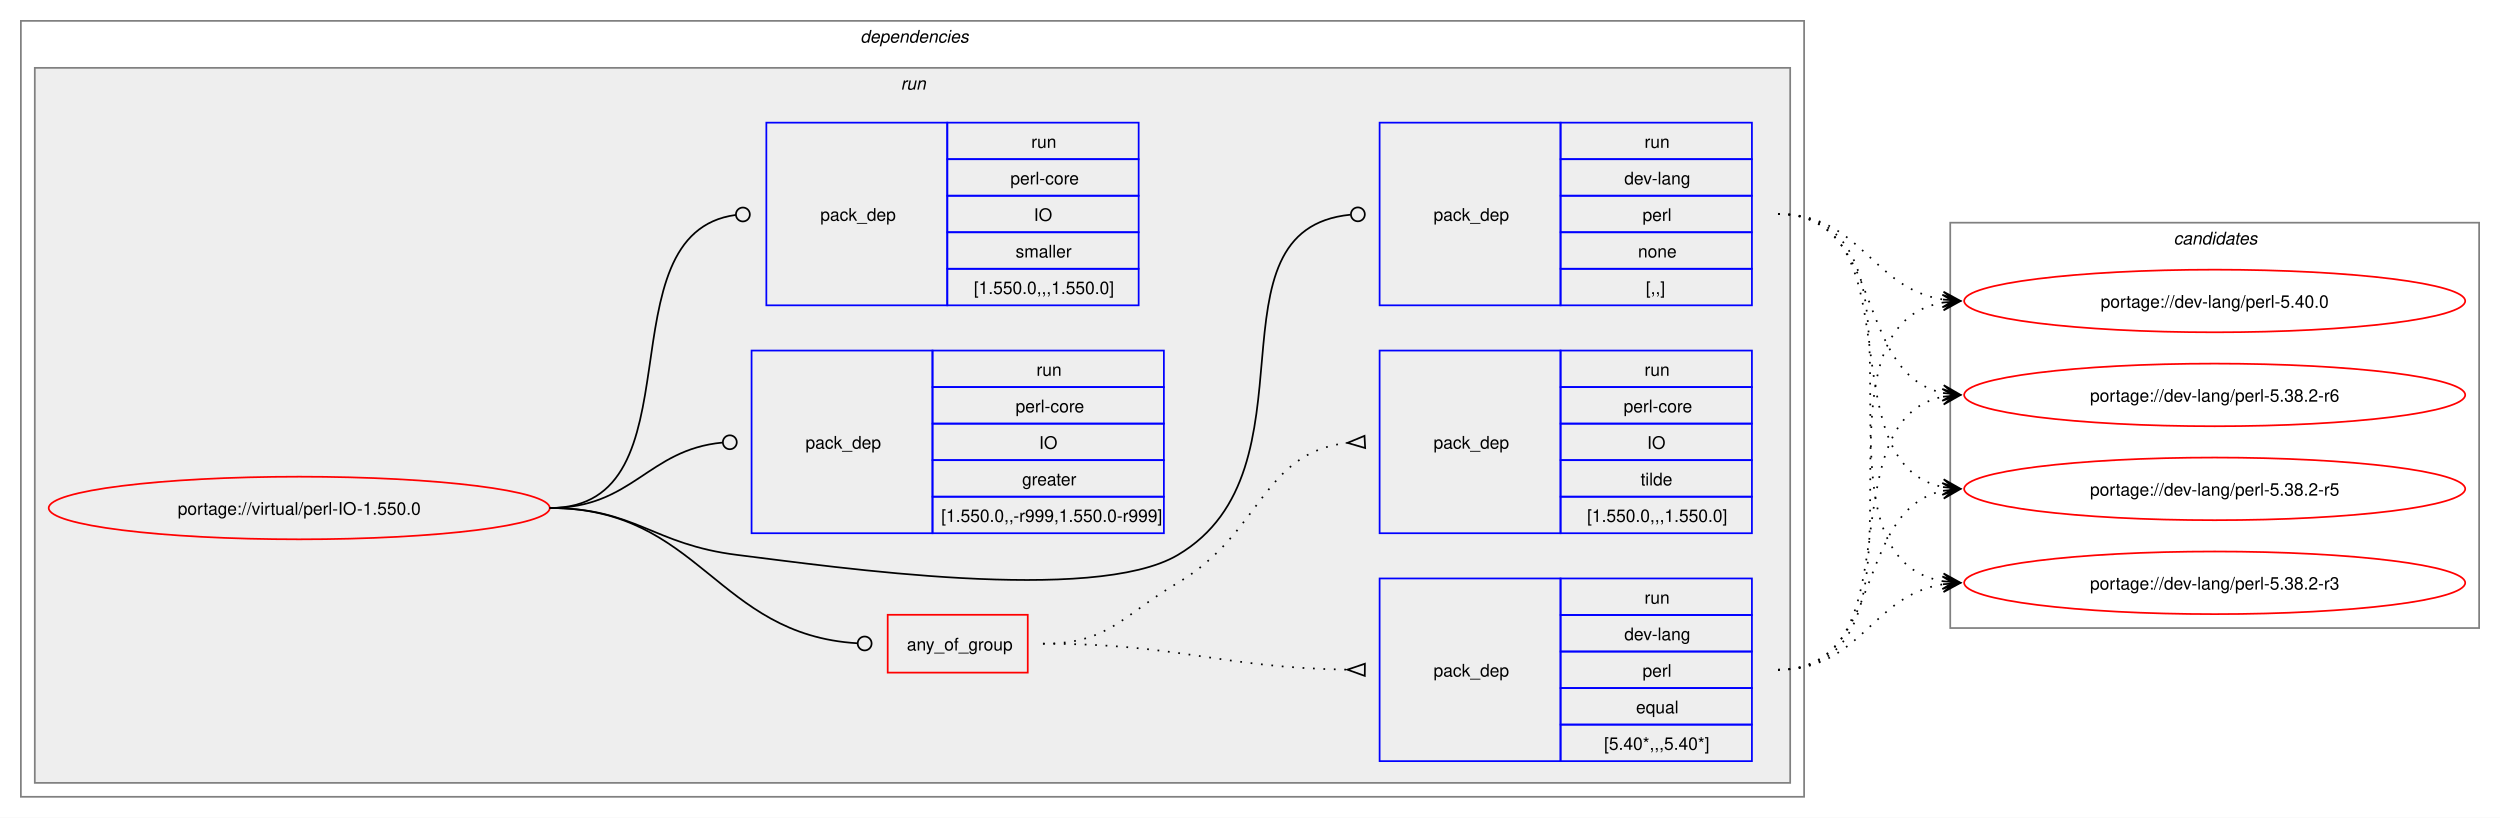
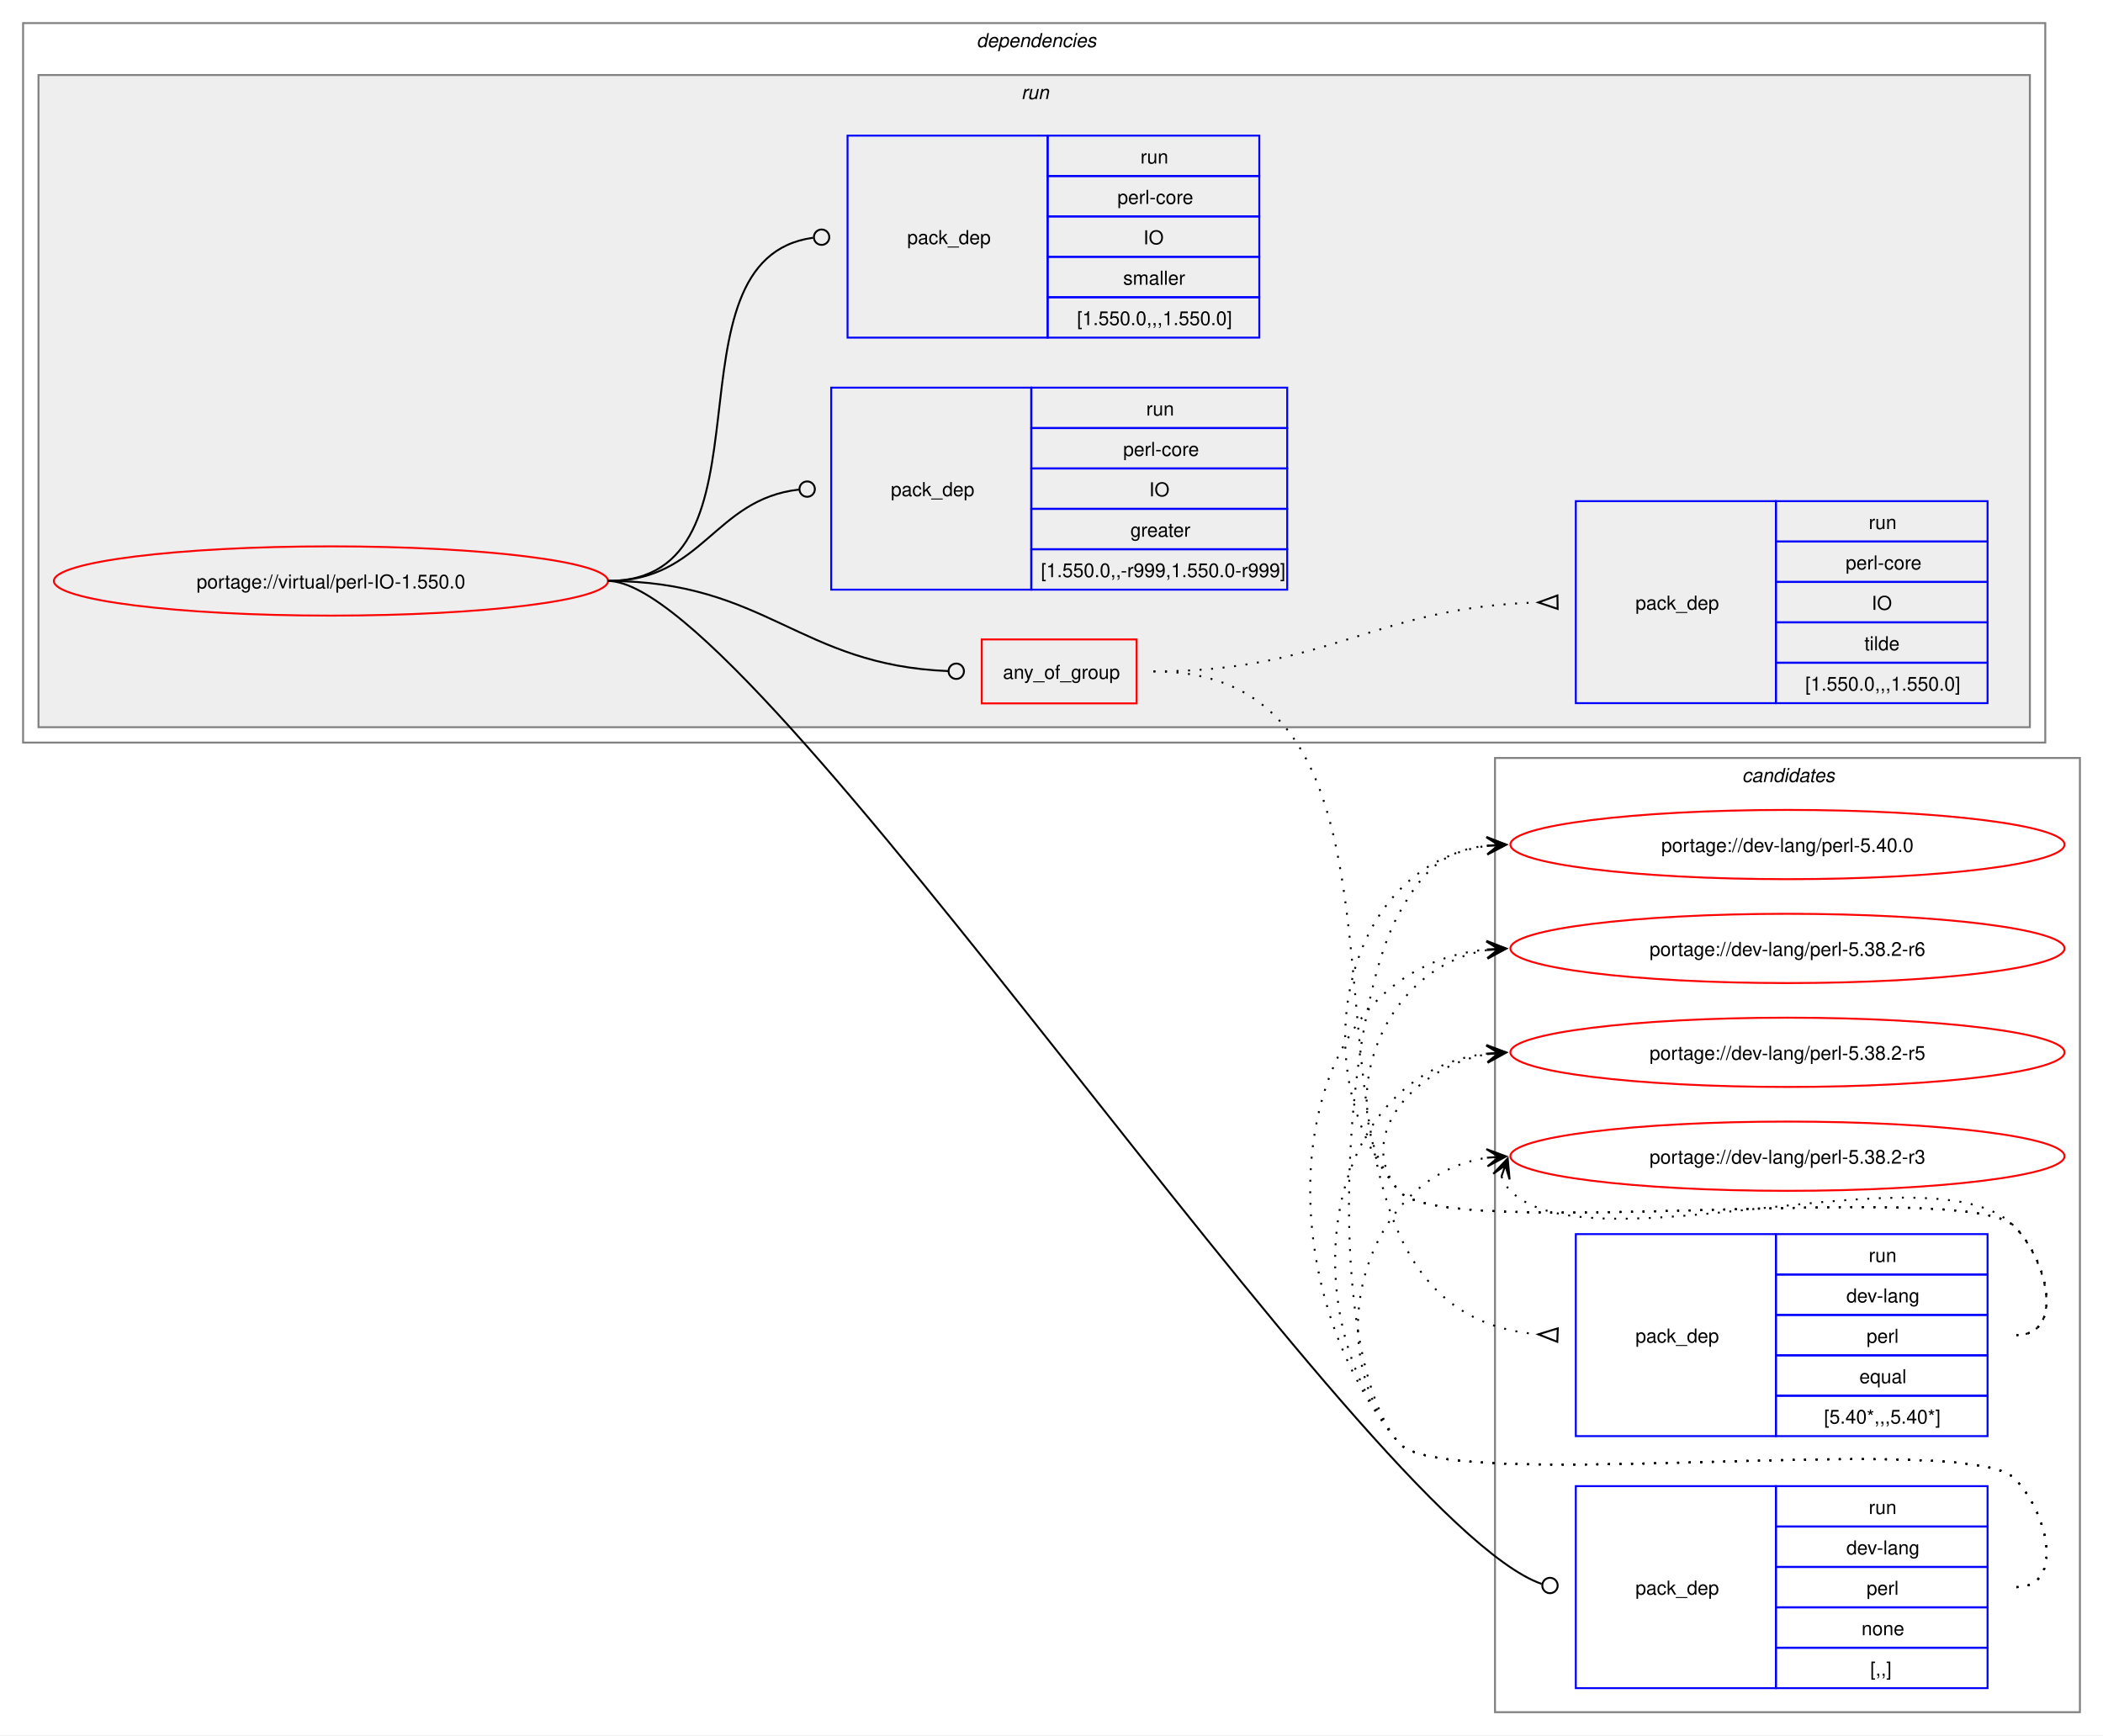
- <svg xmlns="http://www.w3.org/2000/svg" xmlns:xlink="http://www.w3.org/1999/xlink" width="1437pt" height="470pt" viewBox="0.00 0.00 1437.00 470.00">
-   <g id="graph0" class="graph" transform="scale(1 1) rotate(0) translate(4 466)">
-     <polygon fill="white" stroke="none" points="-4,4 -4,-466 1433,-466 1433,4 -4,4" />
+ <svg xmlns="http://www.w3.org/2000/svg" xmlns:xlink="http://www.w3.org/1999/xlink" width="1093pt" height="902pt" viewBox="0.00 0.00 1093.00 902.00">
+   <g id="graph0" class="graph" transform="scale(1 1) rotate(0) translate(4 898)">
+     <polygon fill="white" stroke="none" points="-4,4 -4,-898 1089,-898 1089,4 -4,4" />
+     <g id="clust12" class="cluster">
+       <polygon fill="none" stroke="gray" points="773,-8 773,-504 1077,-504 1077,-8 773,-8" />
+       <text text-anchor="start" x="901.38" y="-491.5" font-family="Helvetica,sans-Serif" font-style="italic" font-size="10.00">candidates</text>
+     </g>
    <g id="clust2" class="cluster">
-       <polygon fill="none" stroke="gray" points="8,-8 8,-454 1033,-454 1033,-8 8,-8" />
-       <text text-anchor="start" x="490.5" y="-441.5" font-family="Helvetica,sans-Serif" font-style="italic" font-size="10.00">dependencies</text>
+       <polygon fill="none" stroke="gray" points="8,-512 8,-886 1059,-886 1059,-512 8,-512" />
+       <text text-anchor="start" x="503.5" y="-873.5" font-family="Helvetica,sans-Serif" font-style="italic" font-size="10.00">dependencies</text>
    </g>
    <g id="clust5" class="cluster">
-       <polygon fill="#eeeeee" stroke="gray" points="16,-16 16,-427 1025,-427 1025,-16 16,-16" />
-       <text text-anchor="start" x="513.75" y="-414.5" font-family="Helvetica,sans-Serif" font-style="italic" font-size="10.00">run</text>
-     </g>
-     <g id="clust12" class="cluster">
-       <polygon fill="none" stroke="gray" points="1117,-105 1117,-338 1421,-338 1421,-105 1117,-105" />
-       <text text-anchor="start" x="1245.38" y="-325.5" font-family="Helvetica,sans-Serif" font-style="italic" font-size="10.00">candidates</text>
+       <polygon fill="#eeeeee" stroke="gray" points="16,-520 16,-859 1051,-859 1051,-520 16,-520" />
+       <text text-anchor="start" x="526.75" y="-846.5" font-family="Helvetica,sans-Serif" font-style="italic" font-size="10.00">run</text>
    </g>
    <g id="node1" class="node">
      <g id="a_node1">
        <a xlink:href="../virtual/perl-IO-1.550.0.svg" xlink:title="portage://virtual/perl-IO-1.550.0">
-           <ellipse fill="none" stroke="red" cx="168" cy="-174" rx="144" ry="18" />
-           <text text-anchor="middle" x="168" y="-170.12" font-family="Helvetica,sans-Serif" font-size="10.00">portage://virtual/perl-IO-1.550.0</text>
+           <ellipse fill="none" stroke="red" cx="168" cy="-596" rx="144" ry="18" />
+           <text text-anchor="middle" x="168" y="-592.12" font-family="Helvetica,sans-Serif" font-size="10.00">portage://virtual/perl-IO-1.550.0</text>
        </a>
      </g>
    </g>
    <g id="node2" class="node">
-       <polygon fill="none" stroke="red" points="506.25,-79.38 506.25,-112.62 586.75,-112.62 586.75,-79.38 506.25,-79.38" />
-       <text text-anchor="start" x="517.25" y="-92.12" font-family="Helvetica,sans-Serif" font-size="10.00">any_of_group</text>
+       <polygon fill="none" stroke="red" points="506.25,-532.38 506.25,-565.62 586.75,-565.62 586.75,-532.38 506.25,-532.38" />
+       <text text-anchor="start" x="517.25" y="-545.12" font-family="Helvetica,sans-Serif" font-size="10.00">any_of_group</text>
    </g>
    <g id="edge3" class="edge">
-       <path fill="none" stroke="black" d="M312,-174C398.47,-174 407.53,-101.09 488.86,-96.25" />
-       <ellipse fill="none" stroke="black" cx="493" cy="-96.13" rx="4" ry="4" />
+       <path fill="none" stroke="black" d="M312,-596C394.06,-596 411.28,-552.25 488.78,-549.17" />
+       <ellipse fill="none" stroke="black" cx="493" cy="-549.09" rx="4" ry="4" />
    </g>
    <g id="node5" class="node">
-       <polygon fill="none" stroke="blue" points="789,-290.5 789,-395.5 893,-395.5 893,-290.5 789,-290.5" />
-       <text text-anchor="start" x="820" y="-339.12" font-family="Helvetica,sans-Serif" font-size="10.00">pack_dep</text>
-       <polygon fill="none" stroke="blue" points="893,-374.5 893,-395.5 1003,-395.5 1003,-374.5 893,-374.5" />
-       <text text-anchor="start" x="941.25" y="-381" font-family="Helvetica,sans-Serif" font-size="10.00">run</text>
-       <polygon fill="none" stroke="blue" points="893,-353.5 893,-374.5 1003,-374.5 1003,-353.5 893,-353.5" />
-       <text text-anchor="start" x="929.62" y="-360" font-family="Helvetica,sans-Serif" font-size="10.00">dev-lang</text>
-       <polygon fill="none" stroke="blue" points="893,-332.5 893,-353.5 1003,-353.5 1003,-332.5 893,-332.5" />
-       <text text-anchor="start" x="940.12" y="-339" font-family="Helvetica,sans-Serif" font-size="10.00">perl</text>
-       <polygon fill="none" stroke="blue" points="893,-311.5 893,-332.5 1003,-332.5 1003,-311.5 893,-311.5" />
-       <text text-anchor="start" x="937.5" y="-318" font-family="Helvetica,sans-Serif" font-size="10.00">none</text>
-       <polygon fill="none" stroke="blue" points="893,-290.5 893,-311.5 1003,-311.5 1003,-290.5 893,-290.5" />
-       <text text-anchor="start" x="942" y="-297" font-family="Helvetica,sans-Serif" font-size="10.00">[,,]</text>
+       <polygon fill="none" stroke="blue" points="815,-20.5 815,-125.5 919,-125.5 919,-20.5 815,-20.5" />
+       <text text-anchor="start" x="846" y="-69.12" font-family="Helvetica,sans-Serif" font-size="10.00">pack_dep</text>
+       <polygon fill="none" stroke="blue" points="919,-104.5 919,-125.5 1029,-125.5 1029,-104.5 919,-104.5" />
+       <text text-anchor="start" x="967.25" y="-111" font-family="Helvetica,sans-Serif" font-size="10.00">run</text>
+       <polygon fill="none" stroke="blue" points="919,-83.5 919,-104.5 1029,-104.5 1029,-83.5 919,-83.5" />
+       <text text-anchor="start" x="955.62" y="-90" font-family="Helvetica,sans-Serif" font-size="10.00">dev-lang</text>
+       <polygon fill="none" stroke="blue" points="919,-62.5 919,-83.5 1029,-83.5 1029,-62.5 919,-62.5" />
+       <text text-anchor="start" x="966.12" y="-69" font-family="Helvetica,sans-Serif" font-size="10.00">perl</text>
+       <polygon fill="none" stroke="blue" points="919,-41.5 919,-62.5 1029,-62.5 1029,-41.5 919,-41.5" />
+       <text text-anchor="start" x="963.5" y="-48" font-family="Helvetica,sans-Serif" font-size="10.00">none</text>
+       <polygon fill="none" stroke="blue" points="919,-20.5 919,-41.5 1029,-41.5 1029,-20.5 919,-20.5" />
+       <text text-anchor="start" x="968" y="-27" font-family="Helvetica,sans-Serif" font-size="10.00">[,,]</text>
    </g>
    <g id="edge4" class="edge">
-       <path fill="none" stroke="black" d="M312,-174C361.48,-174 370.89,-153.05 420,-147 475.8,-140.13 624.59,-118.4 673,-147 755.96,-196.01 686.2,-334 772.18,-342.58" />
-       <ellipse fill="none" stroke="black" cx="776.51" cy="-342.79" rx="4" ry="4" />
+       <path fill="none" stroke="black" d="M312,-596C389.28,-596 704.16,-107.15 797.22,-74.69" />
+       <ellipse fill="none" stroke="black" cx="801.58" cy="-73.85" rx="4" ry="4" />
    </g>
    <g id="node6" class="node">
-       <polygon fill="none" stroke="blue" points="428,-159.5 428,-264.5 532,-264.5 532,-159.5 428,-159.5" />
-       <text text-anchor="start" x="459" y="-208.12" font-family="Helvetica,sans-Serif" font-size="10.00">pack_dep</text>
-       <polygon fill="none" stroke="blue" points="532,-243.5 532,-264.5 665,-264.5 665,-243.5 532,-243.5" />
-       <text text-anchor="start" x="591.75" y="-250" font-family="Helvetica,sans-Serif" font-size="10.00">run</text>
-       <polygon fill="none" stroke="blue" points="532,-222.5 532,-243.5 665,-243.5 665,-222.5 532,-222.5" />
-       <text text-anchor="start" x="579.75" y="-229" font-family="Helvetica,sans-Serif" font-size="10.00">perl-core</text>
-       <polygon fill="none" stroke="blue" points="532,-201.5 532,-222.5 665,-222.5 665,-201.5 532,-201.5" />
-       <text text-anchor="start" x="593.25" y="-208" font-family="Helvetica,sans-Serif" font-size="10.00">IO</text>
-       <polygon fill="none" stroke="blue" points="532,-180.5 532,-201.5 665,-201.5 665,-180.5 532,-180.5" />
-       <text text-anchor="start" x="583.5" y="-187" font-family="Helvetica,sans-Serif" font-size="10.00">greater</text>
-       <polygon fill="none" stroke="blue" points="532,-159.5 532,-180.5 665,-180.5 665,-159.5 532,-159.5" />
-       <text text-anchor="start" x="537" y="-166" font-family="Helvetica,sans-Serif" font-size="10.00">[1.550.0,,-r999,1.550.0-r999]</text>
+       <polygon fill="none" stroke="blue" points="428,-591.5 428,-696.5 532,-696.5 532,-591.5 428,-591.5" />
+       <text text-anchor="start" x="459" y="-640.12" font-family="Helvetica,sans-Serif" font-size="10.00">pack_dep</text>
+       <polygon fill="none" stroke="blue" points="532,-675.5 532,-696.5 665,-696.5 665,-675.5 532,-675.5" />
+       <text text-anchor="start" x="591.75" y="-682" font-family="Helvetica,sans-Serif" font-size="10.00">run</text>
+       <polygon fill="none" stroke="blue" points="532,-654.5 532,-675.5 665,-675.5 665,-654.5 532,-654.5" />
+       <text text-anchor="start" x="579.75" y="-661" font-family="Helvetica,sans-Serif" font-size="10.00">perl-core</text>
+       <polygon fill="none" stroke="blue" points="532,-633.5 532,-654.5 665,-654.5 665,-633.5 532,-633.5" />
+       <text text-anchor="start" x="593.25" y="-640" font-family="Helvetica,sans-Serif" font-size="10.00">IO</text>
+       <polygon fill="none" stroke="blue" points="532,-612.5 532,-633.5 665,-633.5 665,-612.5 532,-612.5" />
+       <text text-anchor="start" x="583.5" y="-619" font-family="Helvetica,sans-Serif" font-size="10.00">greater</text>
+       <polygon fill="none" stroke="blue" points="532,-591.5 532,-612.5 665,-612.5 665,-591.5 532,-591.5" />
+       <text text-anchor="start" x="537" y="-598" font-family="Helvetica,sans-Serif" font-size="10.00">[1.550.0,,-r999,1.550.0-r999]</text>
    </g>
    <g id="edge5" class="edge">
-       <path fill="none" stroke="black" d="M312,-174C359.8,-174 368.2,-207.54 411.23,-211.6" />
-       <ellipse fill="none" stroke="black" cx="415.5" cy="-211.79" rx="4" ry="4" />
+       <path fill="none" stroke="black" d="M312,-596C361.45,-596 366.96,-638.54 411.26,-643.52" />
+       <ellipse fill="none" stroke="black" cx="415.51" cy="-643.76" rx="4" ry="4" />
    </g>
    <g id="node7" class="node">
-       <polygon fill="none" stroke="blue" points="436.5,-290.5 436.5,-395.5 540.5,-395.5 540.5,-290.5 436.5,-290.5" />
-       <text text-anchor="start" x="467.5" y="-339.12" font-family="Helvetica,sans-Serif" font-size="10.00">pack_dep</text>
-       <polygon fill="none" stroke="blue" points="540.5,-374.5 540.5,-395.5 650.5,-395.5 650.5,-374.5 540.5,-374.5" />
-       <text text-anchor="start" x="588.75" y="-381" font-family="Helvetica,sans-Serif" font-size="10.00">run</text>
-       <polygon fill="none" stroke="blue" points="540.5,-353.5 540.5,-374.5 650.5,-374.5 650.5,-353.5 540.5,-353.5" />
-       <text text-anchor="start" x="576.75" y="-360" font-family="Helvetica,sans-Serif" font-size="10.00">perl-core</text>
-       <polygon fill="none" stroke="blue" points="540.5,-332.5 540.5,-353.5 650.5,-353.5 650.5,-332.5 540.5,-332.5" />
-       <text text-anchor="start" x="590.25" y="-339" font-family="Helvetica,sans-Serif" font-size="10.00">IO</text>
-       <polygon fill="none" stroke="blue" points="540.5,-311.5 540.5,-332.5 650.5,-332.5 650.5,-311.5 540.5,-311.5" />
-       <text text-anchor="start" x="579.75" y="-318" font-family="Helvetica,sans-Serif" font-size="10.00">smaller</text>
-       <polygon fill="none" stroke="blue" points="540.5,-290.5 540.5,-311.5 650.5,-311.5 650.5,-290.5 540.5,-290.5" />
-       <text text-anchor="start" x="555.75" y="-297" font-family="Helvetica,sans-Serif" font-size="10.00">[1.550.0,,,1.550.0]</text>
+       <polygon fill="none" stroke="blue" points="436.5,-722.5 436.5,-827.5 540.5,-827.5 540.5,-722.5 436.5,-722.5" />
+       <text text-anchor="start" x="467.5" y="-771.12" font-family="Helvetica,sans-Serif" font-size="10.00">pack_dep</text>
+       <polygon fill="none" stroke="blue" points="540.5,-806.5 540.5,-827.5 650.5,-827.5 650.5,-806.5 540.5,-806.5" />
+       <text text-anchor="start" x="588.75" y="-813" font-family="Helvetica,sans-Serif" font-size="10.00">run</text>
+       <polygon fill="none" stroke="blue" points="540.5,-785.5 540.5,-806.5 650.5,-806.5 650.5,-785.5 540.5,-785.5" />
+       <text text-anchor="start" x="576.75" y="-792" font-family="Helvetica,sans-Serif" font-size="10.00">perl-core</text>
+       <polygon fill="none" stroke="blue" points="540.5,-764.5 540.5,-785.5 650.5,-785.5 650.5,-764.5 540.5,-764.5" />
+       <text text-anchor="start" x="590.25" y="-771" font-family="Helvetica,sans-Serif" font-size="10.00">IO</text>
+       <polygon fill="none" stroke="blue" points="540.5,-743.5 540.5,-764.5 650.5,-764.5 650.5,-743.5 540.5,-743.5" />
+       <text text-anchor="start" x="579.75" y="-750" font-family="Helvetica,sans-Serif" font-size="10.00">smaller</text>
+       <polygon fill="none" stroke="blue" points="540.5,-722.5 540.5,-743.5 650.5,-743.5 650.5,-722.5 540.5,-722.5" />
+       <text text-anchor="start" x="555.75" y="-729" font-family="Helvetica,sans-Serif" font-size="10.00">[1.550.0,,,1.550.0]</text>
    </g>
    <g id="edge6" class="edge">
-       <path fill="none" stroke="black" d="M312,-174C399.96,-174 340.76,-331.96 418.95,-342.45" />
-       <ellipse fill="none" stroke="black" cx="423.01" cy="-342.71" rx="4" ry="4" />
+       <path fill="none" stroke="black" d="M312,-596C403.54,-596 337.54,-763.31 418.61,-774.42" />
+       <ellipse fill="none" stroke="black" cx="423.01" cy="-774.71" rx="4" ry="4" />
    </g>
    <g id="node3" class="node">
-       <polygon fill="none" stroke="blue" points="789,-28.5 789,-133.5 893,-133.5 893,-28.5 789,-28.5" />
-       <text text-anchor="start" x="820" y="-77.12" font-family="Helvetica,sans-Serif" font-size="10.00">pack_dep</text>
-       <polygon fill="none" stroke="blue" points="893,-112.5 893,-133.5 1003,-133.5 1003,-112.5 893,-112.5" />
-       <text text-anchor="start" x="941.25" y="-119" font-family="Helvetica,sans-Serif" font-size="10.00">run</text>
-       <polygon fill="none" stroke="blue" points="893,-91.5 893,-112.5 1003,-112.5 1003,-91.5 893,-91.5" />
-       <text text-anchor="start" x="929.62" y="-98" font-family="Helvetica,sans-Serif" font-size="10.00">dev-lang</text>
-       <polygon fill="none" stroke="blue" points="893,-70.5 893,-91.5 1003,-91.5 1003,-70.5 893,-70.5" />
-       <text text-anchor="start" x="940.12" y="-77" font-family="Helvetica,sans-Serif" font-size="10.00">perl</text>
-       <polygon fill="none" stroke="blue" points="893,-49.5 893,-70.5 1003,-70.5 1003,-49.5 893,-49.5" />
-       <text text-anchor="start" x="936.38" y="-56" font-family="Helvetica,sans-Serif" font-size="10.00">equal</text>
-       <polygon fill="none" stroke="blue" points="893,-28.5 893,-49.5 1003,-49.5 1003,-28.5 893,-28.5" />
-       <text text-anchor="start" x="918" y="-35" font-family="Helvetica,sans-Serif" font-size="10.00">[5.40*,,,5.40*]</text>
+       <polygon fill="none" stroke="blue" points="815,-151.5 815,-256.5 919,-256.5 919,-151.5 815,-151.5" />
+       <text text-anchor="start" x="846" y="-200.12" font-family="Helvetica,sans-Serif" font-size="10.00">pack_dep</text>
+       <polygon fill="none" stroke="blue" points="919,-235.5 919,-256.5 1029,-256.5 1029,-235.5 919,-235.5" />
+       <text text-anchor="start" x="967.25" y="-242" font-family="Helvetica,sans-Serif" font-size="10.00">run</text>
+       <polygon fill="none" stroke="blue" points="919,-214.5 919,-235.5 1029,-235.5 1029,-214.5 919,-214.5" />
+       <text text-anchor="start" x="955.62" y="-221" font-family="Helvetica,sans-Serif" font-size="10.00">dev-lang</text>
+       <polygon fill="none" stroke="blue" points="919,-193.5 919,-214.5 1029,-214.5 1029,-193.5 919,-193.5" />
+       <text text-anchor="start" x="966.12" y="-200" font-family="Helvetica,sans-Serif" font-size="10.00">perl</text>
+       <polygon fill="none" stroke="blue" points="919,-172.5 919,-193.5 1029,-193.5 1029,-172.5 919,-172.5" />
+       <text text-anchor="start" x="962.38" y="-179" font-family="Helvetica,sans-Serif" font-size="10.00">equal</text>
+       <polygon fill="none" stroke="blue" points="919,-151.5 919,-172.5 1029,-172.5 1029,-151.5 919,-151.5" />
+       <text text-anchor="start" x="944" y="-158" font-family="Helvetica,sans-Serif" font-size="10.00">[5.40*,,,5.40*]</text>
    </g>
    <g id="edge1" class="edge">
-       <path fill="none" stroke="black" stroke-dasharray="1,5" d="M595.5,-96C674.66,-96 696.45,-82.26 770.67,-81.08" />
-       <polygon fill="none" stroke="black" points="780.53,-84.5 770.5,-81.08 780.47,-77.5 780.53,-84.5" />
+       <path fill="none" stroke="black" stroke-dasharray="1,5" d="M595.5,-549C771.61,-549 632.06,-217.34 795.85,-204.39" />
+       <polygon fill="none" stroke="black" points="805.63,-207.52 795.51,-204.4 805.37,-200.52 805.63,-207.52" />
    </g>
    <g id="node4" class="node">
-       <polygon fill="none" stroke="blue" points="789,-159.5 789,-264.5 893,-264.5 893,-159.5 789,-159.5" />
-       <text text-anchor="start" x="820" y="-208.12" font-family="Helvetica,sans-Serif" font-size="10.00">pack_dep</text>
-       <polygon fill="none" stroke="blue" points="893,-243.5 893,-264.5 1003,-264.5 1003,-243.5 893,-243.5" />
-       <text text-anchor="start" x="941.25" y="-250" font-family="Helvetica,sans-Serif" font-size="10.00">run</text>
-       <polygon fill="none" stroke="blue" points="893,-222.5 893,-243.5 1003,-243.5 1003,-222.5 893,-222.5" />
-       <text text-anchor="start" x="929.25" y="-229" font-family="Helvetica,sans-Serif" font-size="10.00">perl-core</text>
-       <polygon fill="none" stroke="blue" points="893,-201.5 893,-222.5 1003,-222.5 1003,-201.5 893,-201.5" />
-       <text text-anchor="start" x="942.75" y="-208" font-family="Helvetica,sans-Serif" font-size="10.00">IO</text>
-       <polygon fill="none" stroke="blue" points="893,-180.5 893,-201.5 1003,-201.5 1003,-180.5 893,-180.5" />
-       <text text-anchor="start" x="939" y="-187" font-family="Helvetica,sans-Serif" font-size="10.00">tilde</text>
-       <polygon fill="none" stroke="blue" points="893,-159.5 893,-180.5 1003,-180.5 1003,-159.5 893,-159.5" />
-       <text text-anchor="start" x="908.25" y="-166" font-family="Helvetica,sans-Serif" font-size="10.00">[1.550.0,,,1.550.0]</text>
+       <polygon fill="none" stroke="blue" points="815,-532.5 815,-637.5 919,-637.5 919,-532.5 815,-532.5" />
+       <text text-anchor="start" x="846" y="-581.12" font-family="Helvetica,sans-Serif" font-size="10.00">pack_dep</text>
+       <polygon fill="none" stroke="blue" points="919,-616.5 919,-637.5 1029,-637.5 1029,-616.5 919,-616.5" />
+       <text text-anchor="start" x="967.25" y="-623" font-family="Helvetica,sans-Serif" font-size="10.00">run</text>
+       <polygon fill="none" stroke="blue" points="919,-595.5 919,-616.5 1029,-616.5 1029,-595.5 919,-595.5" />
+       <text text-anchor="start" x="955.25" y="-602" font-family="Helvetica,sans-Serif" font-size="10.00">perl-core</text>
+       <polygon fill="none" stroke="blue" points="919,-574.5 919,-595.5 1029,-595.5 1029,-574.5 919,-574.5" />
+       <text text-anchor="start" x="968.75" y="-581" font-family="Helvetica,sans-Serif" font-size="10.00">IO</text>
+       <polygon fill="none" stroke="blue" points="919,-553.5 919,-574.5 1029,-574.5 1029,-553.5 919,-553.5" />
+       <text text-anchor="start" x="965" y="-560" font-family="Helvetica,sans-Serif" font-size="10.00">tilde</text>
+       <polygon fill="none" stroke="blue" points="919,-532.5 919,-553.5 1029,-553.5 1029,-532.5 919,-532.5" />
+       <text text-anchor="start" x="934.25" y="-539" font-family="Helvetica,sans-Serif" font-size="10.00">[1.550.0,,,1.550.0]</text>
    </g>
    <g id="edge2" class="edge">
-       <path fill="none" stroke="black" stroke-dasharray="1,5" d="M595.5,-96C633.29,-96 640.46,-111.77 673,-131 721.42,-159.62 721.24,-205.77 770.47,-211.43" />
-       <polygon fill="none" stroke="black" points="780.31,-215.47 770.52,-211.43 780.69,-208.48 780.31,-215.47" />
+       <path fill="none" stroke="black" stroke-dasharray="1,5" d="M595.5,-549C686.8,-549 709.4,-582.31 795.47,-584.85" />
+       <polygon fill="none" stroke="black" points="805.45,-588.49 795.5,-584.85 805.55,-581.49 805.45,-588.49" />
    </g>
    <g id="node8" class="node">
      <g id="a_node8">
        <a xlink:href="../dev-lang/perl-5.40.0.svg" xlink:title="portage://dev-lang/perl-5.40.0">
-           <ellipse fill="none" stroke="red" cx="1269" cy="-293" rx="144" ry="18" />
-           <text text-anchor="middle" x="1269" y="-289.12" font-family="Helvetica,sans-Serif" font-size="10.00">portage://dev-lang/perl-5.40.0</text>
+           <ellipse fill="none" stroke="red" cx="925" cy="-459" rx="144" ry="18" />
+           <text text-anchor="middle" x="925" y="-455.12" font-family="Helvetica,sans-Serif" font-size="10.00">portage://dev-lang/perl-5.40.0</text>
        </a>
      </g>
    </g>
    <g id="edge7" class="edge">
-       <path fill="none" stroke="black" stroke-dasharray="1,5" d="M1018,-81C1119.33,-81 1026.33,-277.16 1112.85,-292.1" />
-       <polygon fill="black" stroke="black" points="1122.79,-292.9 1112.46,-296.58 1119.02,-292.6 1112.82,-292.1 1112.82,-292.1 1112.82,-292.1 1119.02,-292.6 1113.18,-287.61 1122.79,-292.9" />
+       <path fill="none" stroke="black" stroke-dasharray="1,5" d="M1044,-204C1069.12,-204 1060.6,-242.59 1043,-260.5 1018.04,-285.9 745.84,-251.68 723,-279 671.59,-340.49 693.83,-448.72 769.04,-458.32" />
+       <polygon fill="black" stroke="black" points="778.78,-458.92 768.52,-462.79 775.01,-458.69 768.8,-458.3 768.8,-458.3 768.8,-458.3 775.01,-458.69 769.08,-453.81 778.78,-458.92" />
    </g>
    <g id="node9" class="node">
      <g id="a_node9">
        <a xlink:href="../dev-lang/perl-5.38.2-r6.svg" xlink:title="portage://dev-lang/perl-5.38.2-r6">
-           <ellipse fill="none" stroke="red" cx="1269" cy="-239" rx="144" ry="18" />
-           <text text-anchor="middle" x="1269" y="-235.12" font-family="Helvetica,sans-Serif" font-size="10.00">portage://dev-lang/perl-5.38.2-r6</text>
+           <ellipse fill="none" stroke="red" cx="925" cy="-405" rx="144" ry="18" />
+           <text text-anchor="middle" x="925" y="-401.12" font-family="Helvetica,sans-Serif" font-size="10.00">portage://dev-lang/perl-5.38.2-r6</text>
        </a>
      </g>
    </g>
    <g id="edge8" class="edge">
-       <path fill="none" stroke="black" stroke-dasharray="1,5" d="M1018,-81C1098.6,-81 1045.03,-224.53 1113.05,-237.99" />
-       <polygon fill="black" stroke="black" points="1122.79,-238.89 1112.42,-242.45 1119.02,-238.54 1112.83,-237.97 1112.83,-237.97 1112.83,-237.97 1119.02,-238.54 1113.24,-233.49 1122.79,-238.89" />
+       <path fill="none" stroke="black" stroke-dasharray="1,5" d="M1044,-204C1069.12,-204 1060.6,-242.59 1043,-260.5 1018.04,-285.9 745.84,-251.68 723,-279 685.96,-323.3 714.58,-395.57 769.14,-404.16" />
+       <polygon fill="black" stroke="black" points="778.79,-404.91 768.47,-408.62 775.01,-404.61 768.82,-404.13 768.82,-404.13 768.82,-404.13 775.01,-404.61 769.16,-399.65 778.79,-404.91" />
    </g>
    <g id="node10" class="node">
      <g id="a_node10">
        <a xlink:href="../dev-lang/perl-5.38.2-r5.svg" xlink:title="portage://dev-lang/perl-5.38.2-r5">
-           <ellipse fill="none" stroke="red" cx="1269" cy="-185" rx="144" ry="18" />
-           <text text-anchor="middle" x="1269" y="-181.12" font-family="Helvetica,sans-Serif" font-size="10.00">portage://dev-lang/perl-5.38.2-r5</text>
+           <ellipse fill="none" stroke="red" cx="925" cy="-351" rx="144" ry="18" />
+           <text text-anchor="middle" x="925" y="-347.12" font-family="Helvetica,sans-Serif" font-size="10.00">portage://dev-lang/perl-5.38.2-r5</text>
        </a>
      </g>
    </g>
    <g id="edge9" class="edge">
-       <path fill="none" stroke="black" stroke-dasharray="1,5" d="M1018,-81C1080,-81 1060.81,-172.79 1112.98,-183.9" />
-       <polygon fill="black" stroke="black" points="1122.79,-184.88 1112.39,-188.37 1119.02,-184.5 1112.84,-183.89 1112.84,-183.89 1112.84,-183.89 1119.02,-184.5 1113.28,-179.41 1122.79,-184.88" />
+       <path fill="none" stroke="black" stroke-dasharray="1,5" d="M1044,-204C1069.12,-204 1060.6,-242.59 1043,-260.5 1018.04,-285.9 745.84,-251.68 723,-279 699.17,-307.5 732.13,-343.76 769.01,-350.05" />
+       <polygon fill="black" stroke="black" points="778.79,-350.9 768.44,-354.52 775.02,-350.57 768.82,-350.03 768.82,-350.03 768.82,-350.03 775.02,-350.57 769.21,-345.55 778.79,-350.9" />
    </g>
    <g id="node11" class="node">
      <g id="a_node11">
        <a xlink:href="../dev-lang/perl-5.38.2-r3.svg" xlink:title="portage://dev-lang/perl-5.38.2-r3">
-           <ellipse fill="none" stroke="red" cx="1269" cy="-131" rx="144" ry="18" />
-           <text text-anchor="middle" x="1269" y="-127.12" font-family="Helvetica,sans-Serif" font-size="10.00">portage://dev-lang/perl-5.38.2-r3</text>
+           <ellipse fill="none" stroke="red" cx="925" cy="-297" rx="144" ry="18" />
+           <text text-anchor="middle" x="925" y="-293.12" font-family="Helvetica,sans-Serif" font-size="10.00">portage://dev-lang/perl-5.38.2-r3</text>
        </a>
      </g>
    </g>
    <g id="edge10" class="edge">
-       <path fill="none" stroke="black" stroke-dasharray="1,5" d="M1018,-81C1066.12,-81 1071.34,-123.67 1112.93,-130.17" />
-       <polygon fill="black" stroke="black" points="1122.78,-130.91 1112.48,-134.65 1119.01,-130.63 1112.81,-130.17 1112.81,-130.17 1112.81,-130.17 1119.01,-130.63 1113.15,-125.68 1122.78,-130.91" />
+       <path fill="none" stroke="black" stroke-dasharray="1,5" d="M776.37,-286.45C777.4,-283.7 779.07,-280.96 781,-279 821.96,-237.42 1002.83,-302.85 1043,-260.5 1060.28,-242.28 1069.12,-204 1044,-204" />
+       <polygon fill="black" stroke="black" points="779.6,-295.85 772.09,-287.86 778.37,-292.27 776.34,-286.39 776.34,-286.39 776.34,-286.39 778.37,-292.27 780.6,-284.93 779.6,-295.85" />
    </g>
    <g id="edge11" class="edge">
-       <path fill="none" stroke="black" stroke-dasharray="1,5" d="M1018,-343C1066.12,-343 1071.34,-300.33 1112.93,-293.83" />
-       <polygon fill="black" stroke="black" points="1122.78,-293.09 1113.15,-298.32 1119.01,-293.37 1112.81,-293.83 1112.81,-293.83 1112.81,-293.83 1119.01,-293.37 1112.48,-289.35 1122.78,-293.09" />
+       <path fill="none" stroke="black" stroke-dasharray="1,5" d="M1044,-73C1069.12,-73 1060.6,-111.59 1043,-129.5 1018.04,-154.9 745.84,-120.68 723,-148 683.8,-194.88 693.5,-369.48 723,-423 735.54,-445.76 746.66,-456.12 768.94,-458.47" />
+       <polygon fill="black" stroke="black" points="778.78,-458.94 768.58,-462.96 775.01,-458.76 768.79,-458.46 768.79,-458.46 768.79,-458.46 775.01,-458.76 769.01,-453.97 778.78,-458.94" />
    </g>
    <g id="edge12" class="edge">
-       <path fill="none" stroke="black" stroke-dasharray="1,5" d="M1018,-343C1080,-343 1060.81,-251.21 1112.98,-240.1" />
-       <polygon fill="black" stroke="black" points="1122.79,-239.12 1113.28,-244.59 1119.02,-239.5 1112.84,-240.11 1112.84,-240.11 1112.84,-240.11 1119.02,-239.5 1112.39,-235.63 1122.79,-239.12" />
+       <path fill="none" stroke="black" stroke-dasharray="1,5" d="M1044,-73C1069.12,-73 1060.6,-111.59 1043,-129.5 1018.04,-154.9 745.84,-120.68 723,-148 650.37,-234.87 662.13,-394.3 769.01,-404.49" />
+       <polygon fill="black" stroke="black" points="778.78,-404.94 768.58,-408.97 775.01,-404.77 768.79,-404.48 768.79,-404.48 768.79,-404.48 775.01,-404.77 769,-399.98 778.78,-404.94" />
    </g>
    <g id="edge13" class="edge">
-       <path fill="none" stroke="black" stroke-dasharray="1,5" d="M1018,-343C1098.6,-343 1045.03,-199.47 1113.05,-186.01" />
-       <polygon fill="black" stroke="black" points="1122.79,-185.11 1113.24,-190.51 1119.02,-185.46 1112.83,-186.03 1112.83,-186.03 1112.83,-186.03 1119.02,-185.46 1112.42,-181.55 1122.79,-185.11" />
+       <path fill="none" stroke="black" stroke-dasharray="1,5" d="M1044,-73C1069.12,-73 1060.6,-111.59 1043,-129.5 1018.04,-154.9 745.84,-120.68 723,-148 665.36,-216.95 684.51,-340.34 768.82,-350.35" />
+       <polygon fill="black" stroke="black" points="778.78,-350.93 768.54,-354.84 775.01,-350.71 768.8,-350.35 768.8,-350.35 768.8,-350.35 775.01,-350.71 769.06,-345.86 778.78,-350.93" />
    </g>
    <g id="edge14" class="edge">
-       <path fill="none" stroke="black" stroke-dasharray="1,5" d="M1018,-343C1119.33,-343 1026.33,-146.84 1112.85,-131.9" />
-       <polygon fill="black" stroke="black" points="1122.79,-131.1 1113.18,-136.39 1119.02,-131.4 1112.82,-131.9 1112.82,-131.9 1112.82,-131.9 1119.02,-131.4 1112.46,-127.42 1122.79,-131.1" />
+       <path fill="none" stroke="black" stroke-dasharray="1,5" d="M1044,-73C1069.12,-73 1060.6,-111.59 1043,-129.5 1018.04,-154.9 745.84,-120.68 723,-148 679.92,-199.53 705.98,-287.13 769.12,-296.23" />
+       <polygon fill="black" stroke="black" points="778.78,-296.91 768.49,-300.7 775.01,-296.65 768.81,-296.21 768.81,-296.21 768.81,-296.21 775.01,-296.65 769.13,-291.72 778.78,-296.91" />
    </g>
  </g>
</svg>
